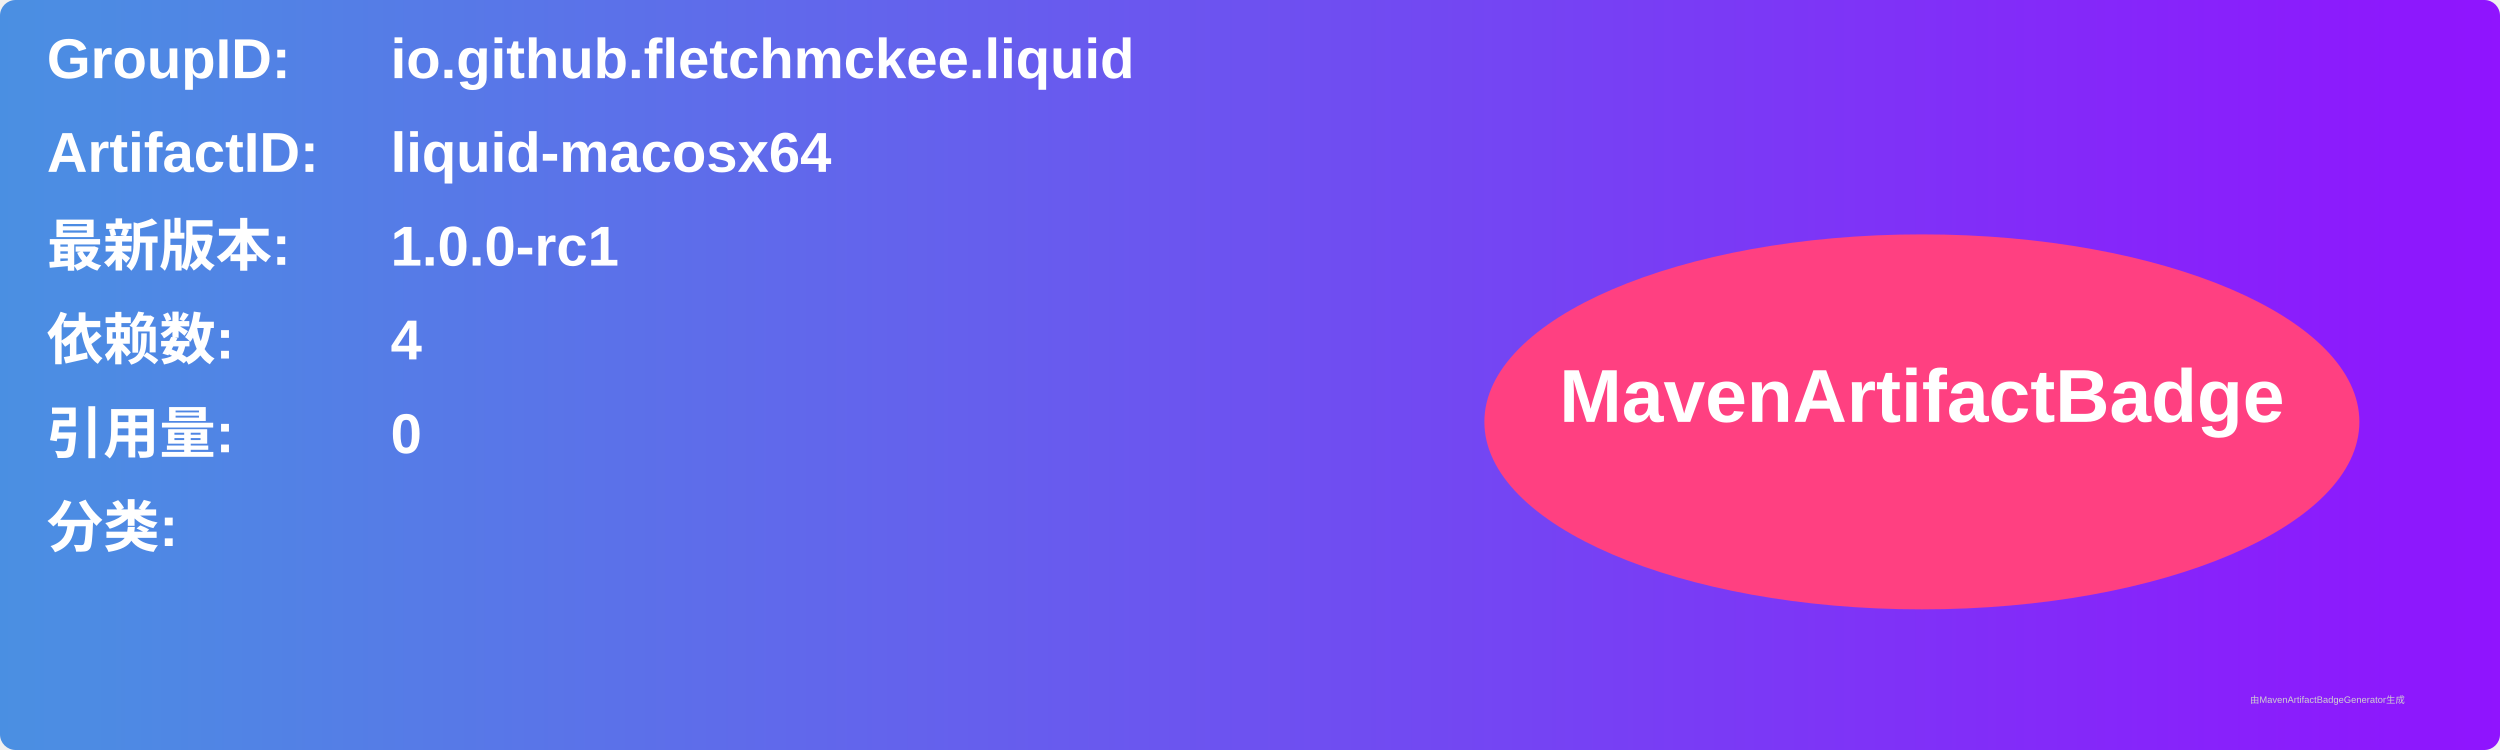
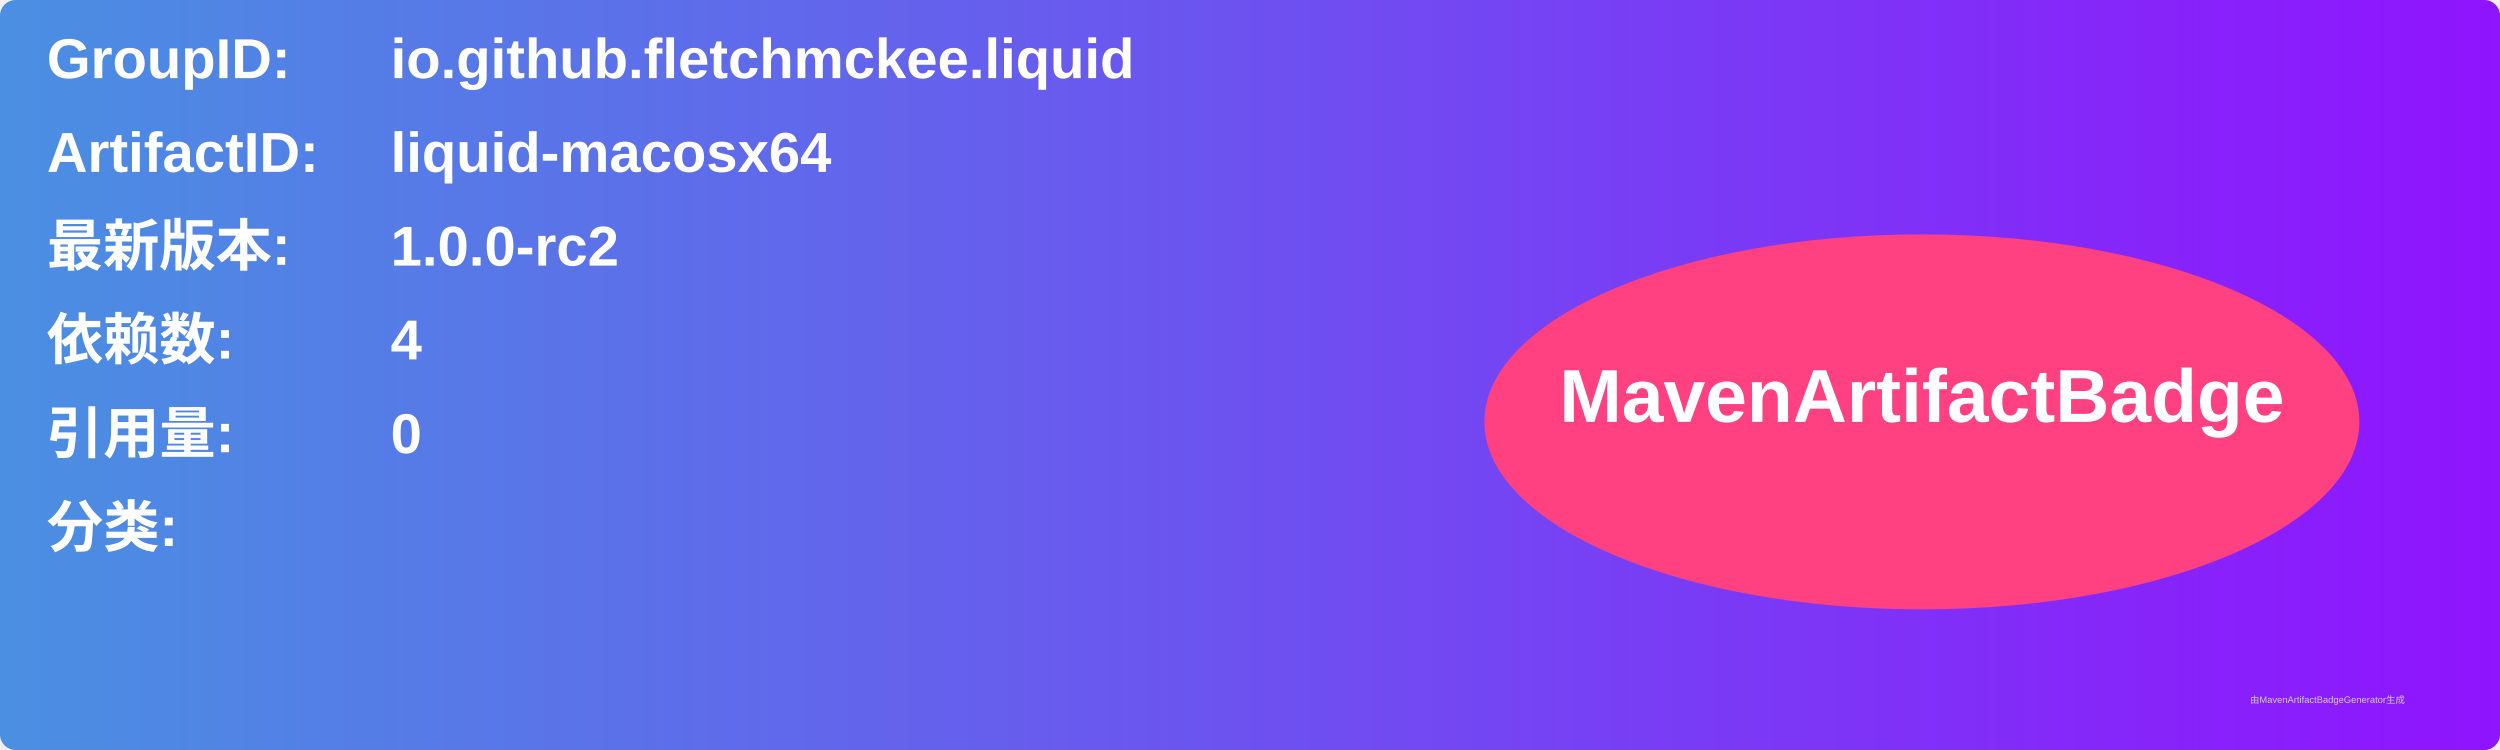
<svg xmlns="http://www.w3.org/2000/svg" width="800" height="240" viewBox="0 0 800 240">
  <linearGradient id="grad" x1="0%" y1="0%" x2="100%" y2="0%">
    <stop offset="0%" stop-color="#4a90e2" />
    <stop offset="100%" stop-color="#9013fe" />
  </linearGradient>
  <rect width="100%" height="100%" rx="5" ry="5" fill="url(#grad)" />
  <g transform="translate(15, 15)">
    <text x="0" y="10" font-family="Arial" font-size="18" fill="white" font-weight="bold" width="260">GroupID:</text>
    <text x="110" y="10" font-family="Arial" font-size="18" fill="white" font-weight="bold" width="460">io.github.fletchmckee.liquid</text>
    <text x="0" y="40" font-family="Arial" font-size="18" fill="white" font-weight="bold" width="260">ArtifactID:</text>
    <text x="110" y="40" font-family="Arial" font-size="18" fill="white" font-weight="bold" width="460">liquid-macosx64</text>
    <text x="0" y="70" font-family="Arial" font-size="18" fill="white" font-weight="bold">最新版本:</text>
    <text x="110" y="70" font-family="Arial" font-size="18" fill="white" font-weight="bold">
-       <tspan font-weight="bold">1.0.0-rc1</tspan>
+       <tspan font-weight="bold">1.0.0-rc2</tspan>
    </text>
    <text x="0" y="100" font-family="Arial" font-size="18" fill="white" font-weight="bold">依赖数: </text>
    <text x="110" y="100" font-family="Arial" font-size="18" fill="white">
      <tspan font-weight="bold">4</tspan>
    </text>
    <text x="0" y="130" font-family="Arial" font-size="18" fill="white" font-weight="bold">引用量: </text>
    <text x="110" y="130" font-family="Arial" font-size="18" fill="white">
      <tspan font-weight="bold">0</tspan>
    </text>
    <text x="0" y="160" font-family="Arial" font-size="18" fill="white" font-weight="bold">分类:</text>
    <text x="10" y="190" font-family="Arial" font-size="10" fill="white">
      <tspan font-weight="bold" />
    </text>
    <ellipse cx="600" cy="120" rx="140" ry="60" fill="#ff4081" />
    <text x="600" y="120" text-anchor="middle" font-family="Arial" font-size="24" fill="white" font-weight="bold">MavenArtifactBadge</text>
  </g>
  <text x="720" y="225" font-family="Arial" font-size="3" fill="#d0d0d0">由MavenArtifactBadgeGenerator生成</text>
</svg>
